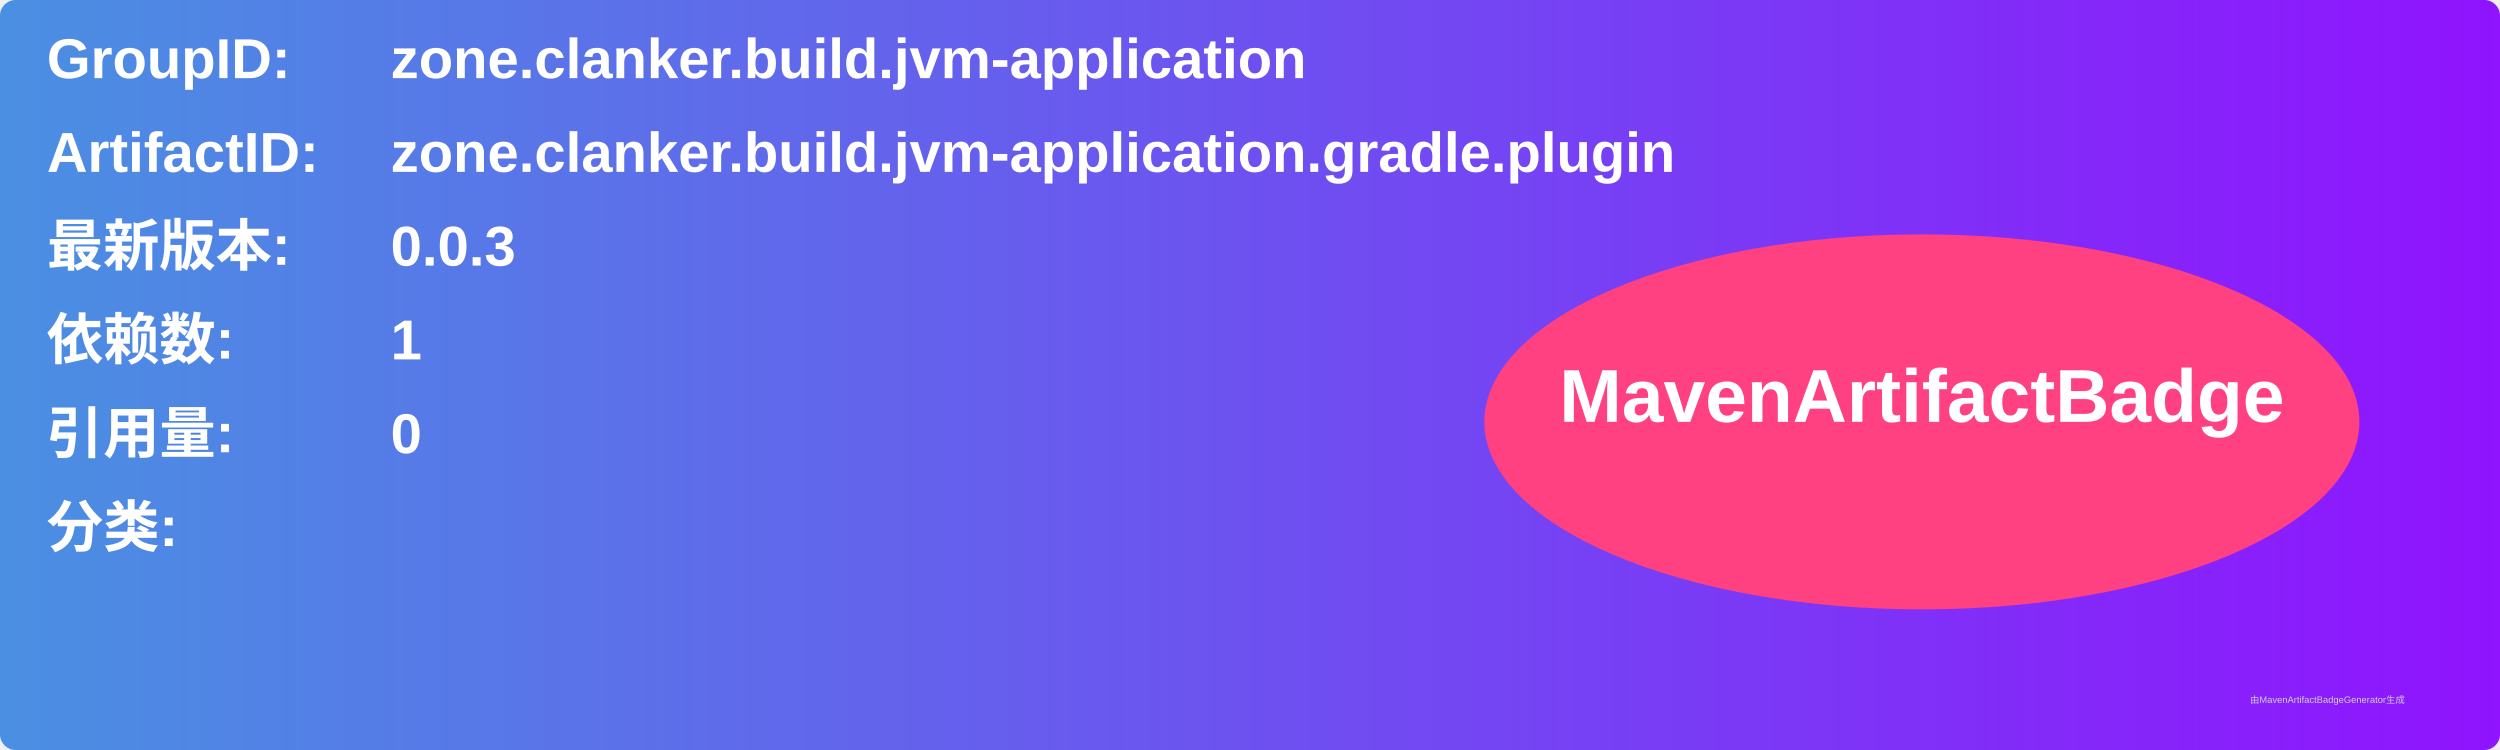
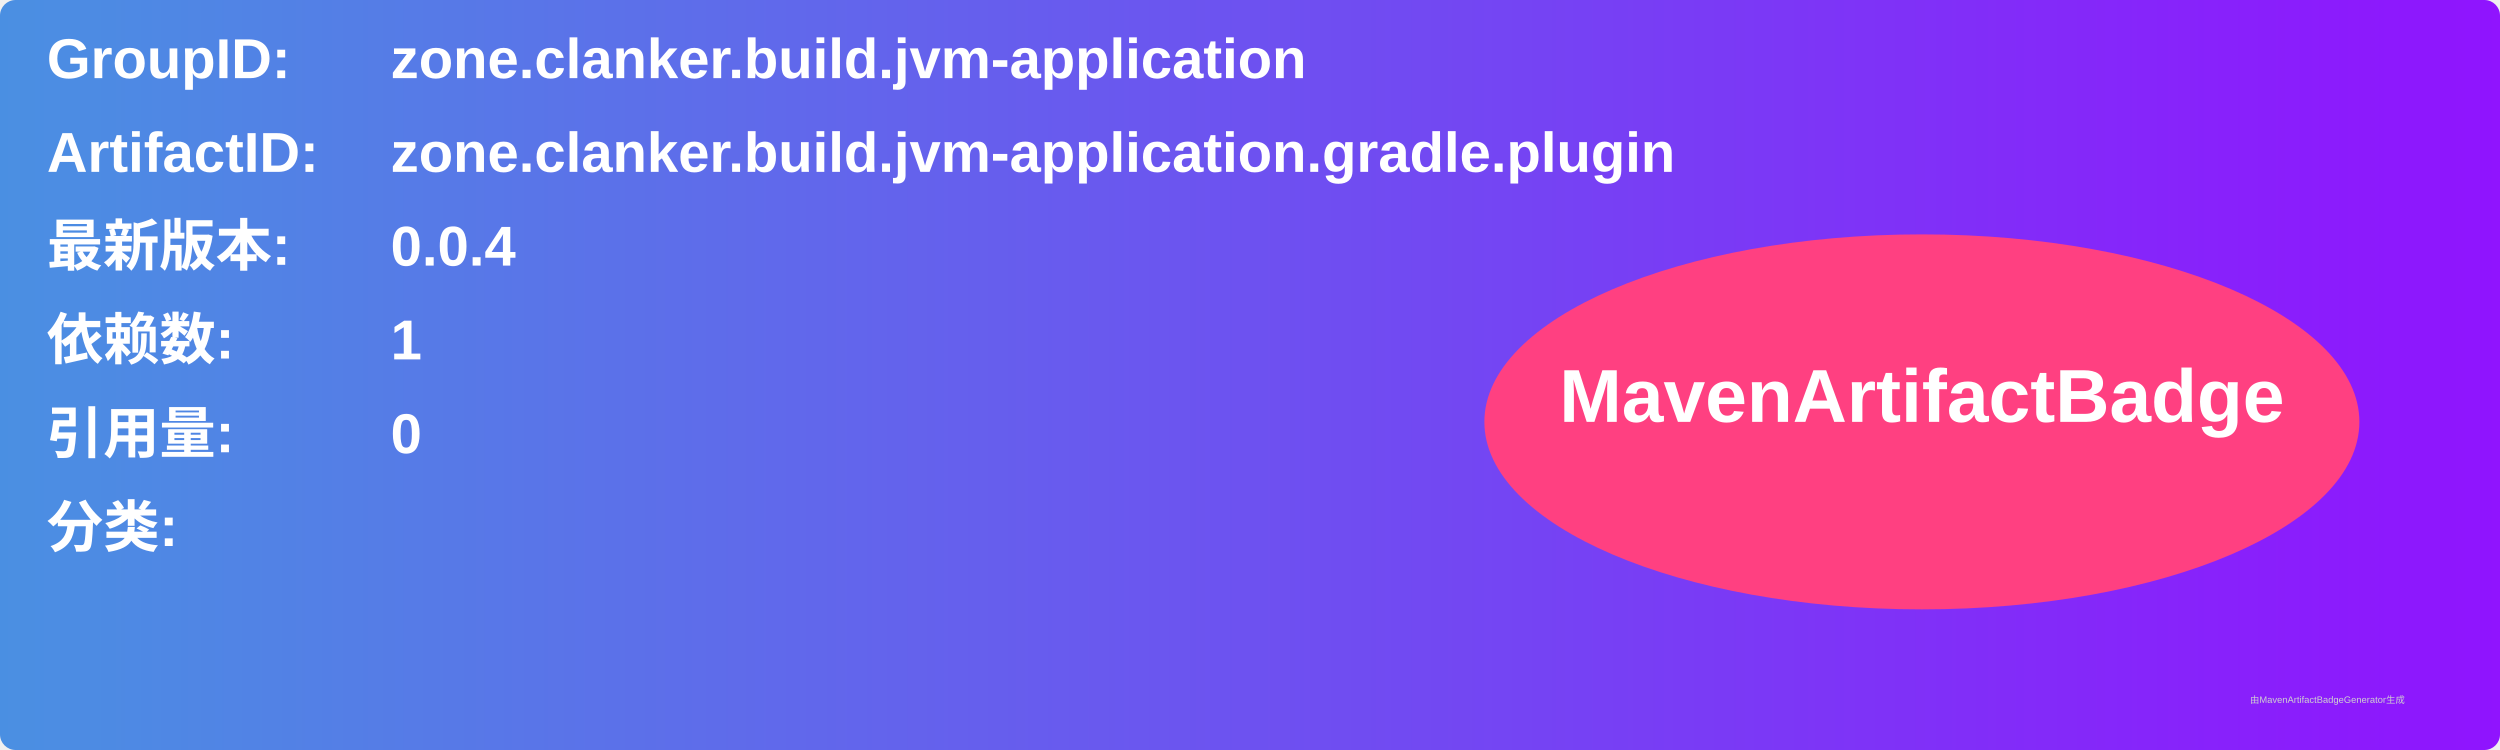
<svg xmlns="http://www.w3.org/2000/svg" width="800" height="240" viewBox="0 0 800 240">
  <linearGradient id="grad" x1="0%" y1="0%" x2="100%" y2="0%">
    <stop offset="0%" stop-color="#4a90e2" />
    <stop offset="100%" stop-color="#9013fe" />
  </linearGradient>
  <rect width="100%" height="100%" rx="5" ry="5" fill="url(#grad)" />
  <g transform="translate(15, 15)">
    <text x="0" y="10" font-family="Arial" font-size="18" fill="white" font-weight="bold" width="260">GroupID:</text>
    <text x="110" y="10" font-family="Arial" font-size="18" fill="white" font-weight="bold" width="460">zone.clanker.build.jvm-application</text>
    <text x="0" y="40" font-family="Arial" font-size="18" fill="white" font-weight="bold" width="260">ArtifactID:</text>
    <text x="110" y="40" font-family="Arial" font-size="18" fill="white" font-weight="bold" width="460">zone.clanker.build.jvm-application.gradle.plugin</text>
    <text x="0" y="70" font-family="Arial" font-size="18" fill="white" font-weight="bold">最新版本:</text>
    <text x="110" y="70" font-family="Arial" font-size="18" fill="white" font-weight="bold">
-       <tspan font-weight="bold">0.0.3</tspan>
+       <tspan font-weight="bold">0.0.4</tspan>
    </text>
    <text x="0" y="100" font-family="Arial" font-size="18" fill="white" font-weight="bold">依赖数: </text>
    <text x="110" y="100" font-family="Arial" font-size="18" fill="white">
      <tspan font-weight="bold">1</tspan>
    </text>
    <text x="0" y="130" font-family="Arial" font-size="18" fill="white" font-weight="bold">引用量: </text>
    <text x="110" y="130" font-family="Arial" font-size="18" fill="white">
      <tspan font-weight="bold">0</tspan>
    </text>
    <text x="0" y="160" font-family="Arial" font-size="18" fill="white" font-weight="bold">分类:</text>
    <text x="10" y="190" font-family="Arial" font-size="10" fill="white">
      <tspan font-weight="bold" />
    </text>
    <ellipse cx="600" cy="120" rx="140" ry="60" fill="#ff4081" />
    <text x="600" y="120" text-anchor="middle" font-family="Arial" font-size="24" fill="white" font-weight="bold">MavenArtifactBadge</text>
  </g>
  <text x="720" y="225" font-family="Arial" font-size="3" fill="#d0d0d0">由MavenArtifactBadgeGenerator生成</text>
</svg>
